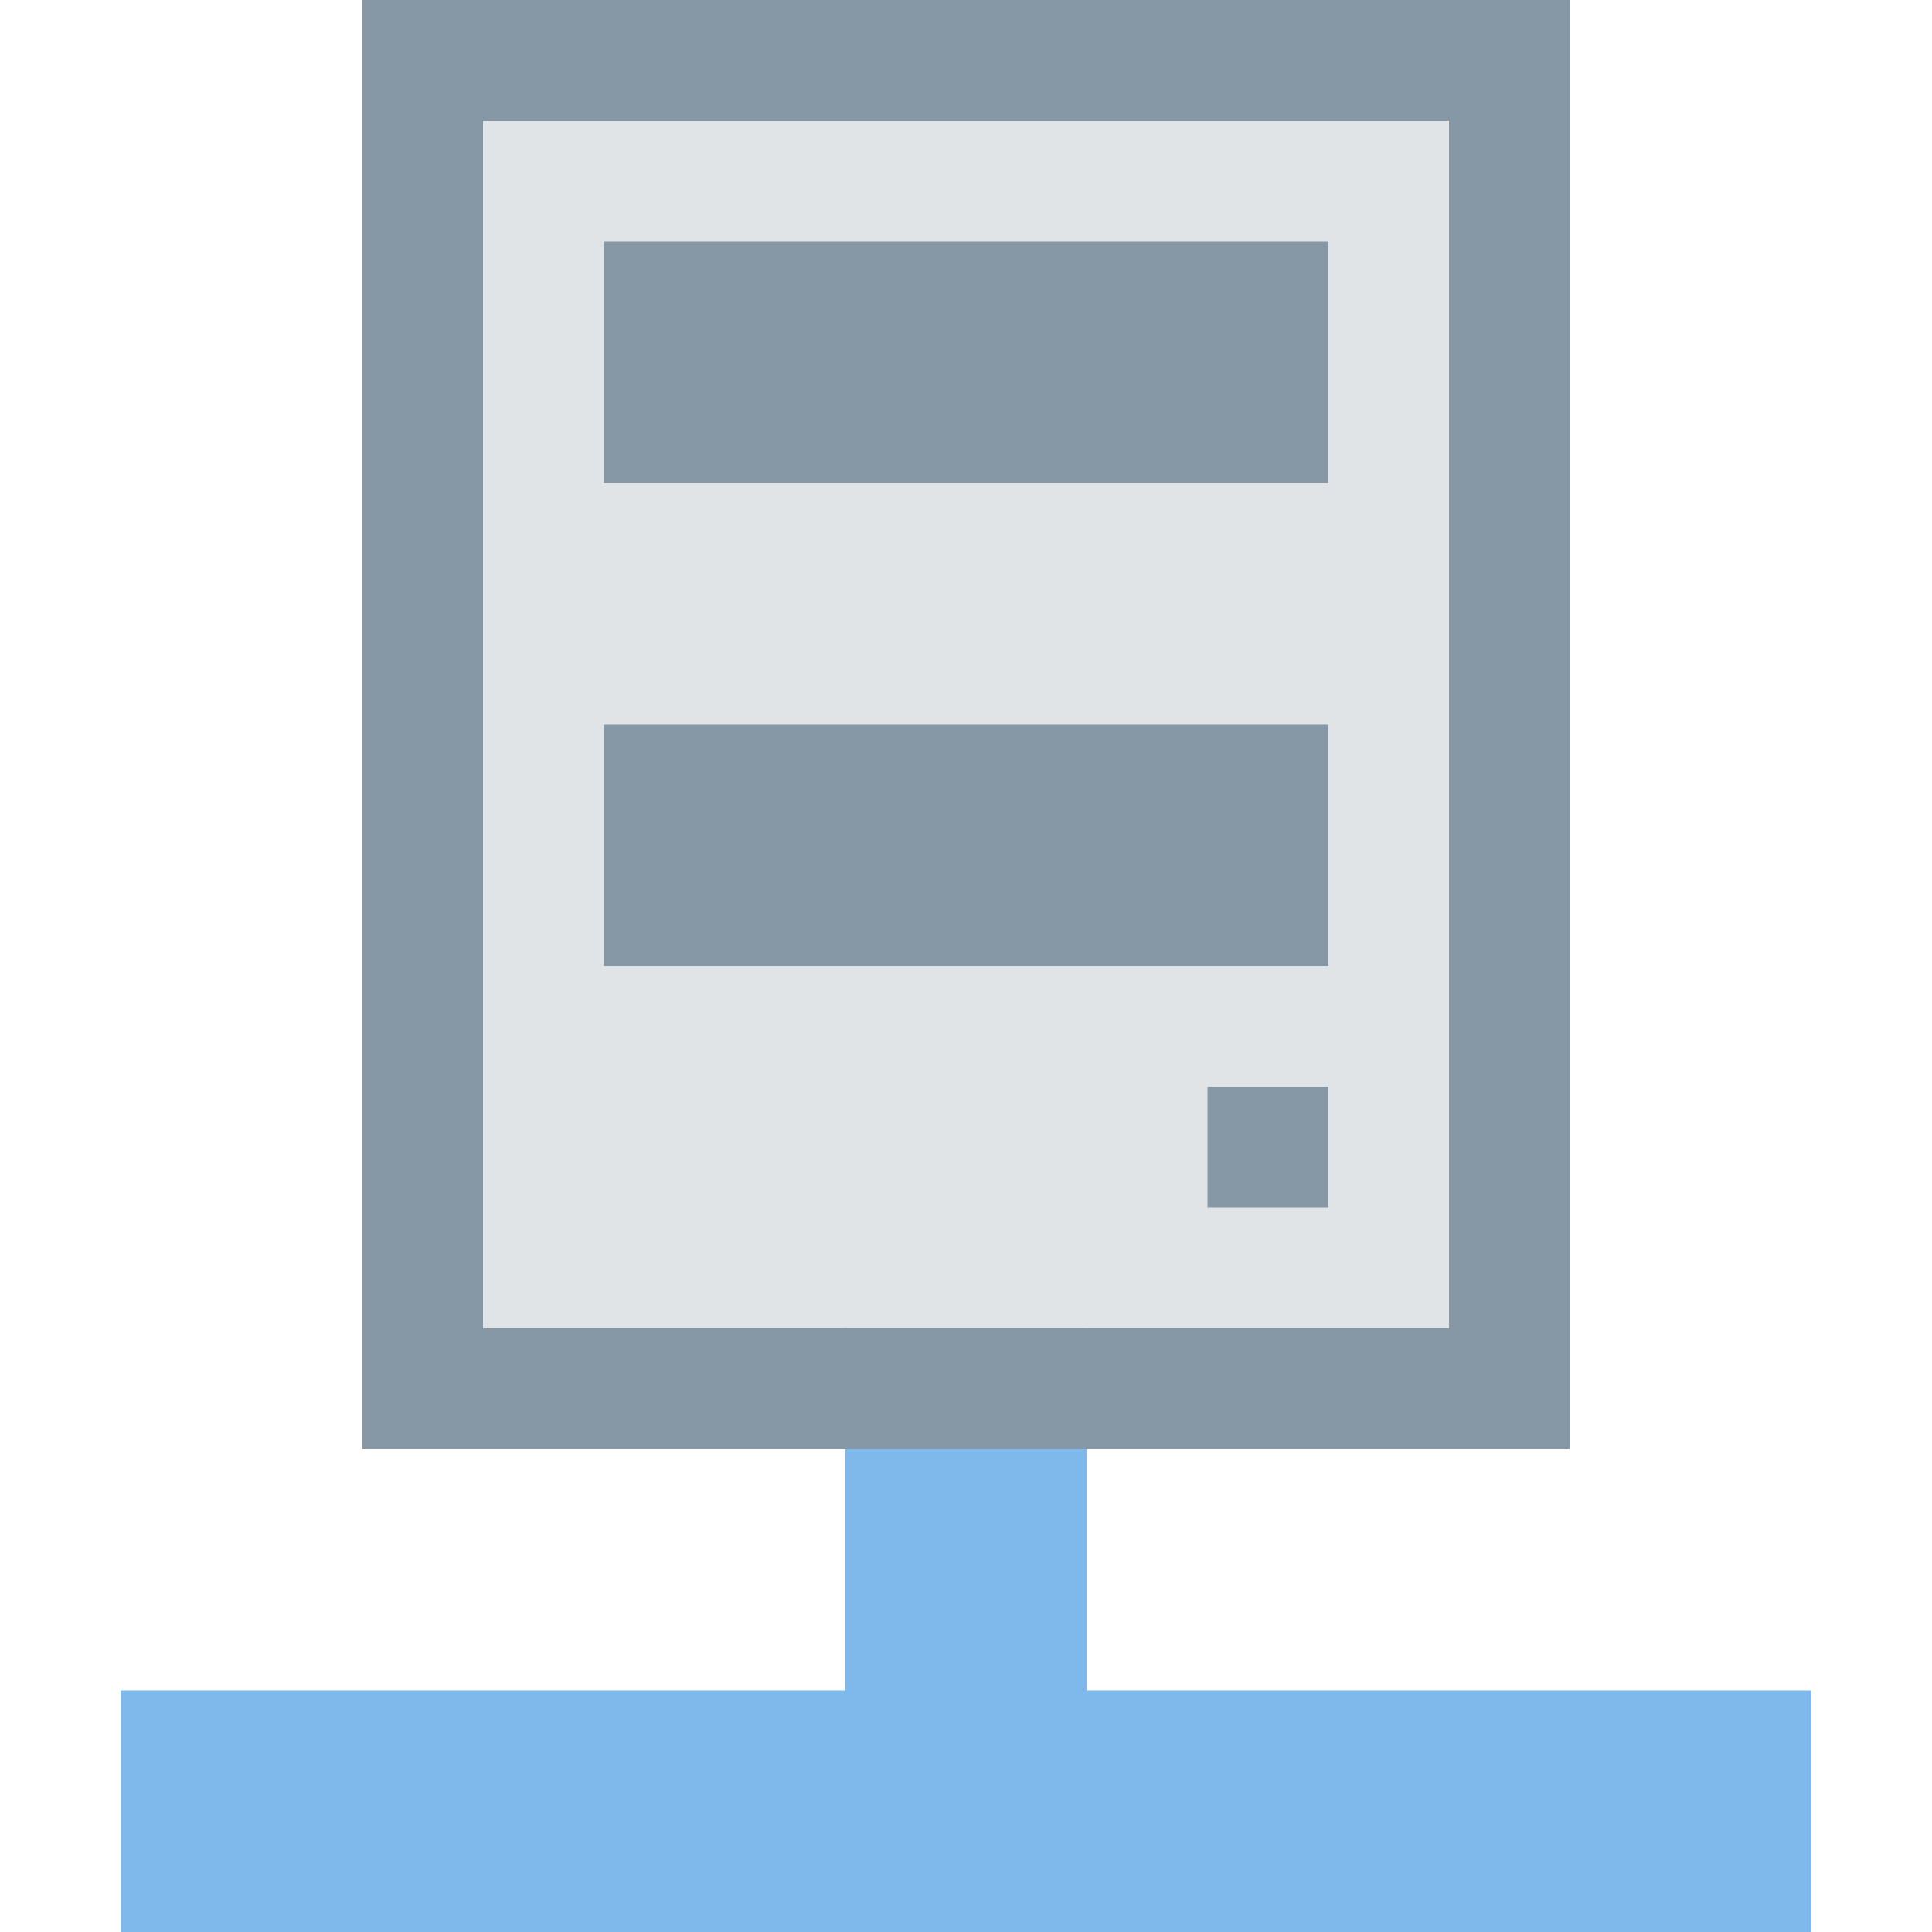
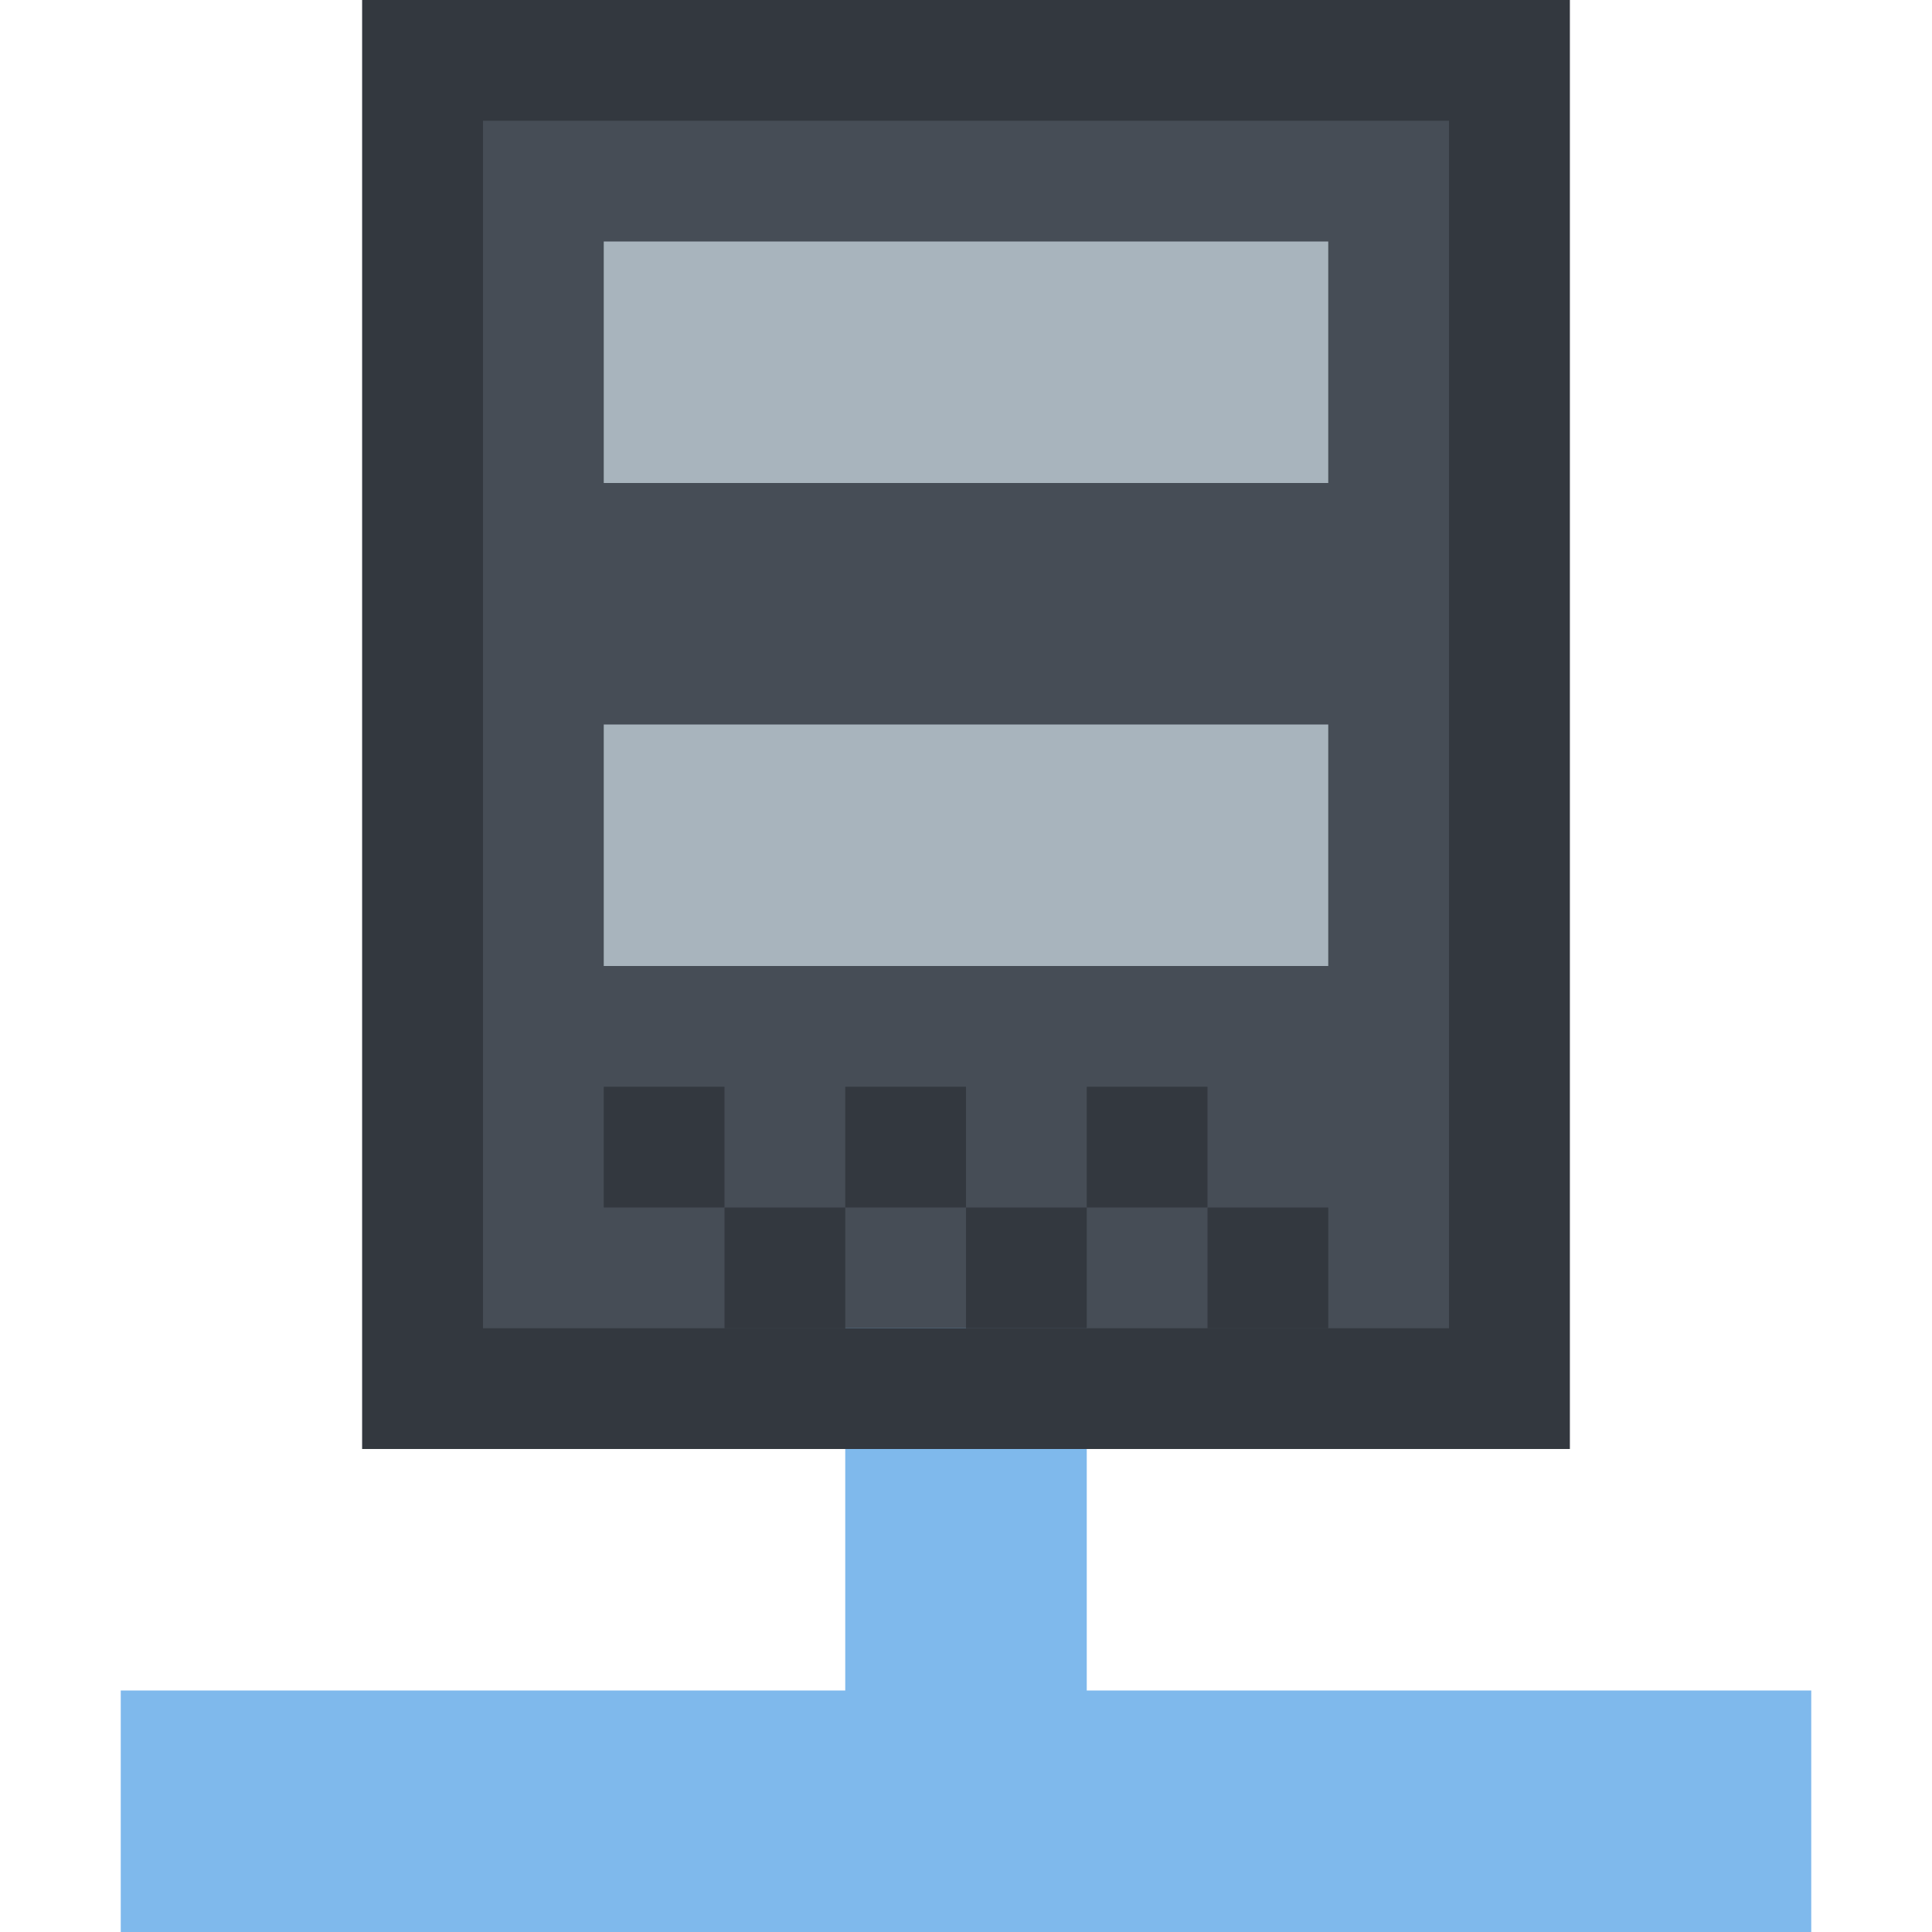
<svg xmlns="http://www.w3.org/2000/svg" width="16" height="16" id="svg4159" version="1.1" viewBox="0 0 16 16">
  <defs id="defs4161">
    </defs>
  <g id="layer1">
-     <rect style="opacity:1;fill:#e0e4e7;fill-opacity:1;fill-rule:nonzero;stroke:none;stroke-width:6;stroke-linecap:square;stroke-linejoin:bevel;stroke-miterlimit:4;stroke-dasharray:none;stroke-dashoffset:35;stroke-opacity:1" id="rect835" width="10" height="12" x="3" y="0" />
-     <path style="opacity:1;fill:#7fb9ec;fill-opacity:1;fill-rule:nonzero;stroke:none;stroke-width:6;stroke-linecap:square;stroke-linejoin:bevel;stroke-miterlimit:4;stroke-dasharray:none;stroke-dashoffset:35;stroke-opacity:1" d="M 7 11 L 7 14 L 1 14 L 1 16 L 15 16 L 15 14 L 9 14 L 9 11 L 7 11 z " id="rect823" />
-     <path style="opacity:1;fill:#8698a6;fill-opacity:1;fill-rule:nonzero;stroke:none;stroke-width:6;stroke-linecap:square;stroke-linejoin:bevel;stroke-miterlimit:4;stroke-dasharray:none;stroke-dashoffset:35;stroke-opacity:1" d="M 3 0 L 3 12 L 4 12 L 12 12 L 13 12 L 13 1 L 13 0 L 4 0 L 3 0 z M 4 1 L 12 1 L 12 11 L 4 11 L 4 1 z " id="rect815" />
-     <rect style="opacity:1;fill:#8698a6;fill-opacity:1;fill-rule:nonzero;stroke:none;stroke-width:6;stroke-linecap:square;stroke-linejoin:bevel;stroke-miterlimit:4;stroke-dasharray:none;stroke-dashoffset:35;stroke-opacity:1" id="rect829" width="6" height="2" x="5" y="2" />
-     <rect style="opacity:1;fill:#8698a6;fill-opacity:1;fill-rule:nonzero;stroke:none;stroke-width:6;stroke-linecap:square;stroke-linejoin:bevel;stroke-miterlimit:4;stroke-dasharray:none;stroke-dashoffset:35;stroke-opacity:1" id="rect831" width="6" height="2" x="5" y="6" />
-     <rect style="opacity:1;fill:#8698a6;fill-opacity:1;fill-rule:nonzero;stroke:none;stroke-width:6;stroke-linecap:square;stroke-linejoin:bevel;stroke-miterlimit:4;stroke-dasharray:none;stroke-dashoffset:35;stroke-opacity:1" id="rect833" width="1" height="1" x="10" y="9" />
+     <g id="g896">
+       <rect y="0" x="3" height="12" width="10" id="rect835" style="opacity:1;fill:#464d56;fill-opacity:1;fill-rule:nonzero;stroke:none;stroke-width:6;stroke-linecap:square;stroke-linejoin:bevel;stroke-miterlimit:4;stroke-dasharray:none;stroke-dashoffset:35;stroke-opacity:1" />
+       <path id="rect823" d="m 7,11 v 3 H 1 v 2 H 15 V 14 H 9 v -3 z" style="opacity:1;fill:#7fb9ec;fill-opacity:1;fill-rule:nonzero;stroke:none;stroke-width:6;stroke-linecap:square;stroke-linejoin:bevel;stroke-miterlimit:4;stroke-dasharray:none;stroke-dashoffset:35;stroke-opacity:1" />
+       <path id="rect815" d="m 3,0 v 12 h 1 8 1 V 1 0 H 4 Z m 1,1 h 8 V 11 H 4 Z" style="opacity:1;fill:#33383f;fill-opacity:1;fill-rule:nonzero;stroke:none;stroke-width:6;stroke-linecap:square;stroke-linejoin:bevel;stroke-miterlimit:4;stroke-dasharray:none;stroke-dashoffset:35;stroke-opacity:1" />
+       <rect y="2" x="5" height="2" width="6" id="rect829" style="opacity:1;fill:#a8b4bd;fill-opacity:1;fill-rule:nonzero;stroke:none;stroke-width:6;stroke-linecap:square;stroke-linejoin:bevel;stroke-miterlimit:4;stroke-dasharray:none;stroke-dashoffset:35;stroke-opacity:1" />
+       <rect y="6" x="5" height="2" width="6" id="rect831" style="opacity:1;fill:#a8b4bd;fill-opacity:1;fill-rule:nonzero;stroke:none;stroke-width:6;stroke-linecap:square;stroke-linejoin:bevel;stroke-miterlimit:4;stroke-dasharray:none;stroke-dashoffset:35;stroke-opacity:1" />
+       <rect y="10" x="6" height="1" width="1" id="rect833" style="opacity:1;fill:#33383f;fill-opacity:1;fill-rule:nonzero;stroke:none;stroke-width:6;stroke-linecap:square;stroke-linejoin:bevel;stroke-miterlimit:4;stroke-dasharray:none;stroke-dashoffset:35;stroke-opacity:1" />
+       <rect y="9" x="5" height="1" width="1" id="rect833-7" style="opacity:1;fill:#33383f;fill-opacity:1;fill-rule:nonzero;stroke:none;stroke-width:6;stroke-linecap:square;stroke-linejoin:bevel;stroke-miterlimit:4;stroke-dasharray:none;stroke-dashoffset:35;stroke-opacity:1" />
+       <rect y="9" x="7" height="1" width="1" id="rect833-5" style="opacity:1;fill:#33383f;fill-opacity:1;fill-rule:nonzero;stroke:none;stroke-width:6;stroke-linecap:square;stroke-linejoin:bevel;stroke-miterlimit:4;stroke-dasharray:none;stroke-dashoffset:35;stroke-opacity:1" />
+       <rect y="9" x="9" height="1" width="1" id="rect833-3" style="opacity:1;fill:#33383f;fill-opacity:1;fill-rule:nonzero;stroke:none;stroke-width:6;stroke-linecap:square;stroke-linejoin:bevel;stroke-miterlimit:4;stroke-dasharray:none;stroke-dashoffset:35;stroke-opacity:1" />
+       <rect y="10" x="8" height="1" width="1" id="rect833-56" style="opacity:1;fill:#33383f;fill-opacity:1;fill-rule:nonzero;stroke:none;stroke-width:6;stroke-linecap:square;stroke-linejoin:bevel;stroke-miterlimit:4;stroke-dasharray:none;stroke-dashoffset:35;stroke-opacity:1" />
+       <rect y="10" x="10" height="1" width="1" id="rect833-2" style="opacity:1;fill:#33383f;fill-opacity:1;fill-rule:nonzero;stroke:none;stroke-width:6;stroke-linecap:square;stroke-linejoin:bevel;stroke-miterlimit:4;stroke-dasharray:none;stroke-dashoffset:35;stroke-opacity:1" />
+     </g>
  </g>
</svg>
